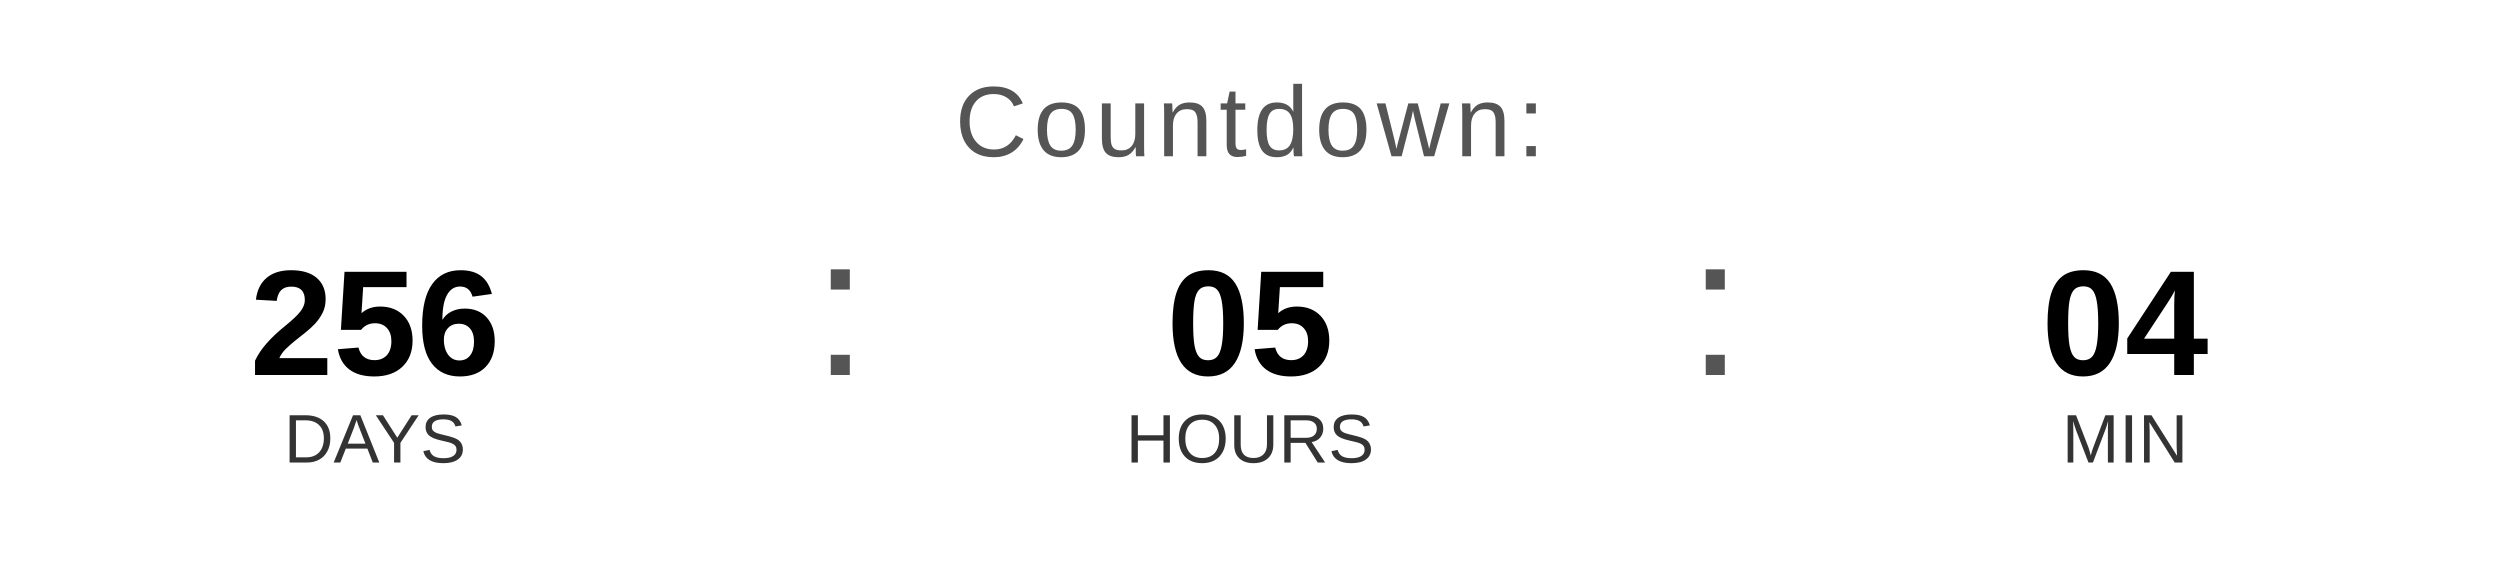
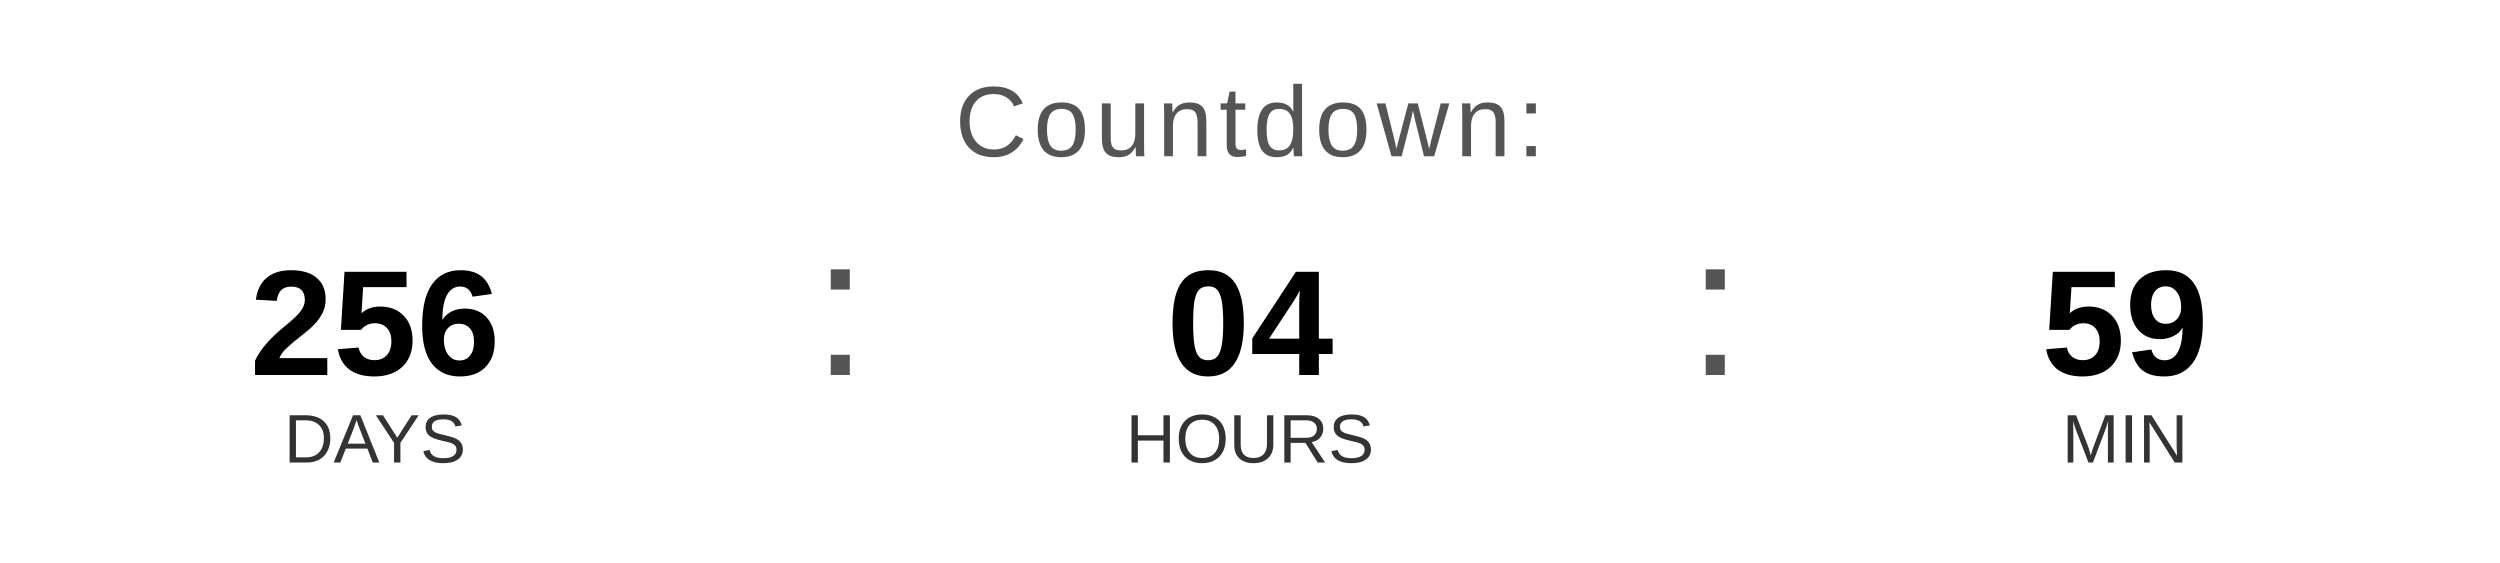
<svg xmlns="http://www.w3.org/2000/svg" width="400" height="90" viewBox="0 0 400 90">
  <text x="200" y="25" font-family="Arial, Helvetica, sans-serif" font-size="16" fill="#555555" text-anchor="middle" letter-spacing="1">
    Countdown:
  </text>
  <text x="60" y="60" font-family="Arial, Helvetica, sans-serif" font-size="24" font-weight="bold" fill="#000000" text-anchor="middle">256</text>
  <text x="60" y="74" font-family="Arial, Helvetica, sans-serif" font-size="11" fill="#333333" text-anchor="middle">DAYS</text>
  <text x="130" y="60" font-family="Arial, sans-serif" font-size="32" fill="#555555">:</text>
-   <text x="200" y="60" font-family="Arial, Helvetica, sans-serif" font-size="24" font-weight="bold" fill="#000000" text-anchor="middle">05</text>
+   <text x="200" y="60" font-family="Arial, Helvetica, sans-serif" font-size="24" font-weight="bold" fill="#000000" text-anchor="middle">04</text>
  <text x="200" y="74" font-family="Arial, Helvetica, sans-serif" font-size="11" fill="#333333" text-anchor="middle">HOURS</text>
  <text x="270" y="60" font-family="Arial, sans-serif" font-size="32" fill="#555555">:</text>
-   <text x="340" y="60" font-family="Arial, Helvetica, sans-serif" font-size="24" font-weight="bold" fill="#000000" text-anchor="middle">04</text>
+   <text x="340" y="60" font-family="Arial, Helvetica, sans-serif" font-size="24" font-weight="bold" fill="#000000" text-anchor="middle">59</text>
  <text x="340" y="74" font-family="Arial, Helvetica, sans-serif" font-size="11" fill="#333333" text-anchor="middle">MIN</text>
</svg>
